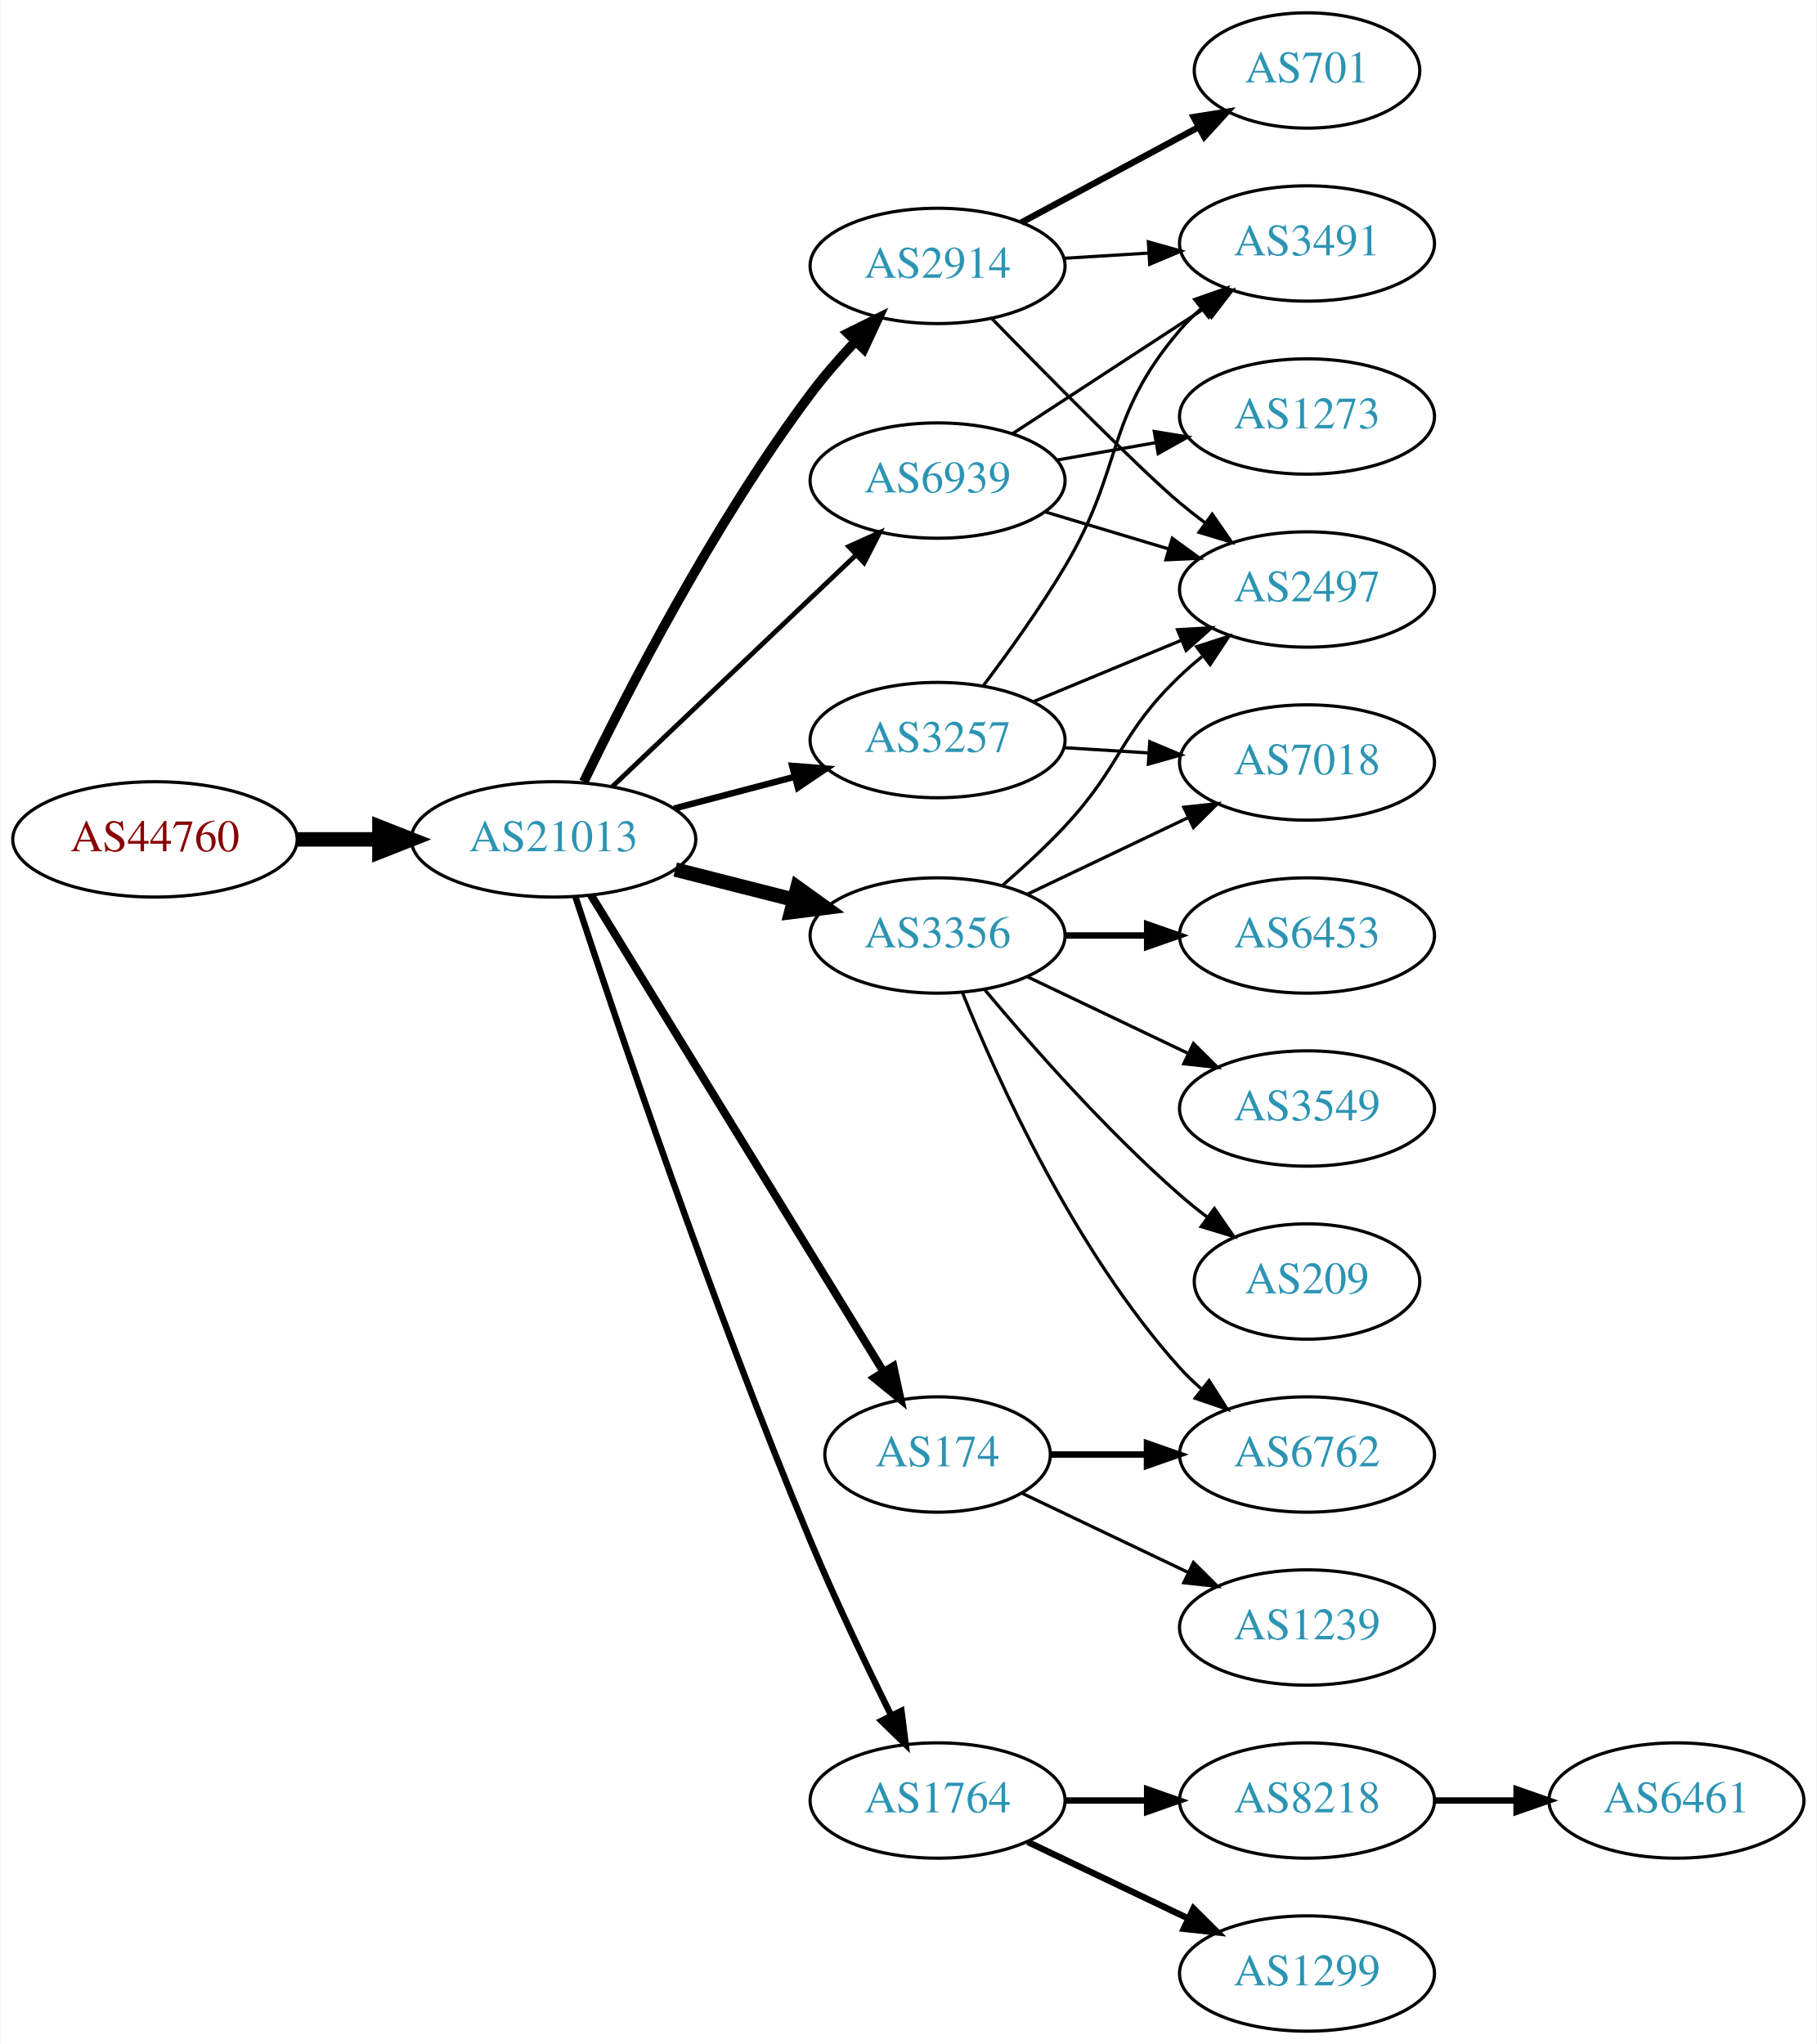
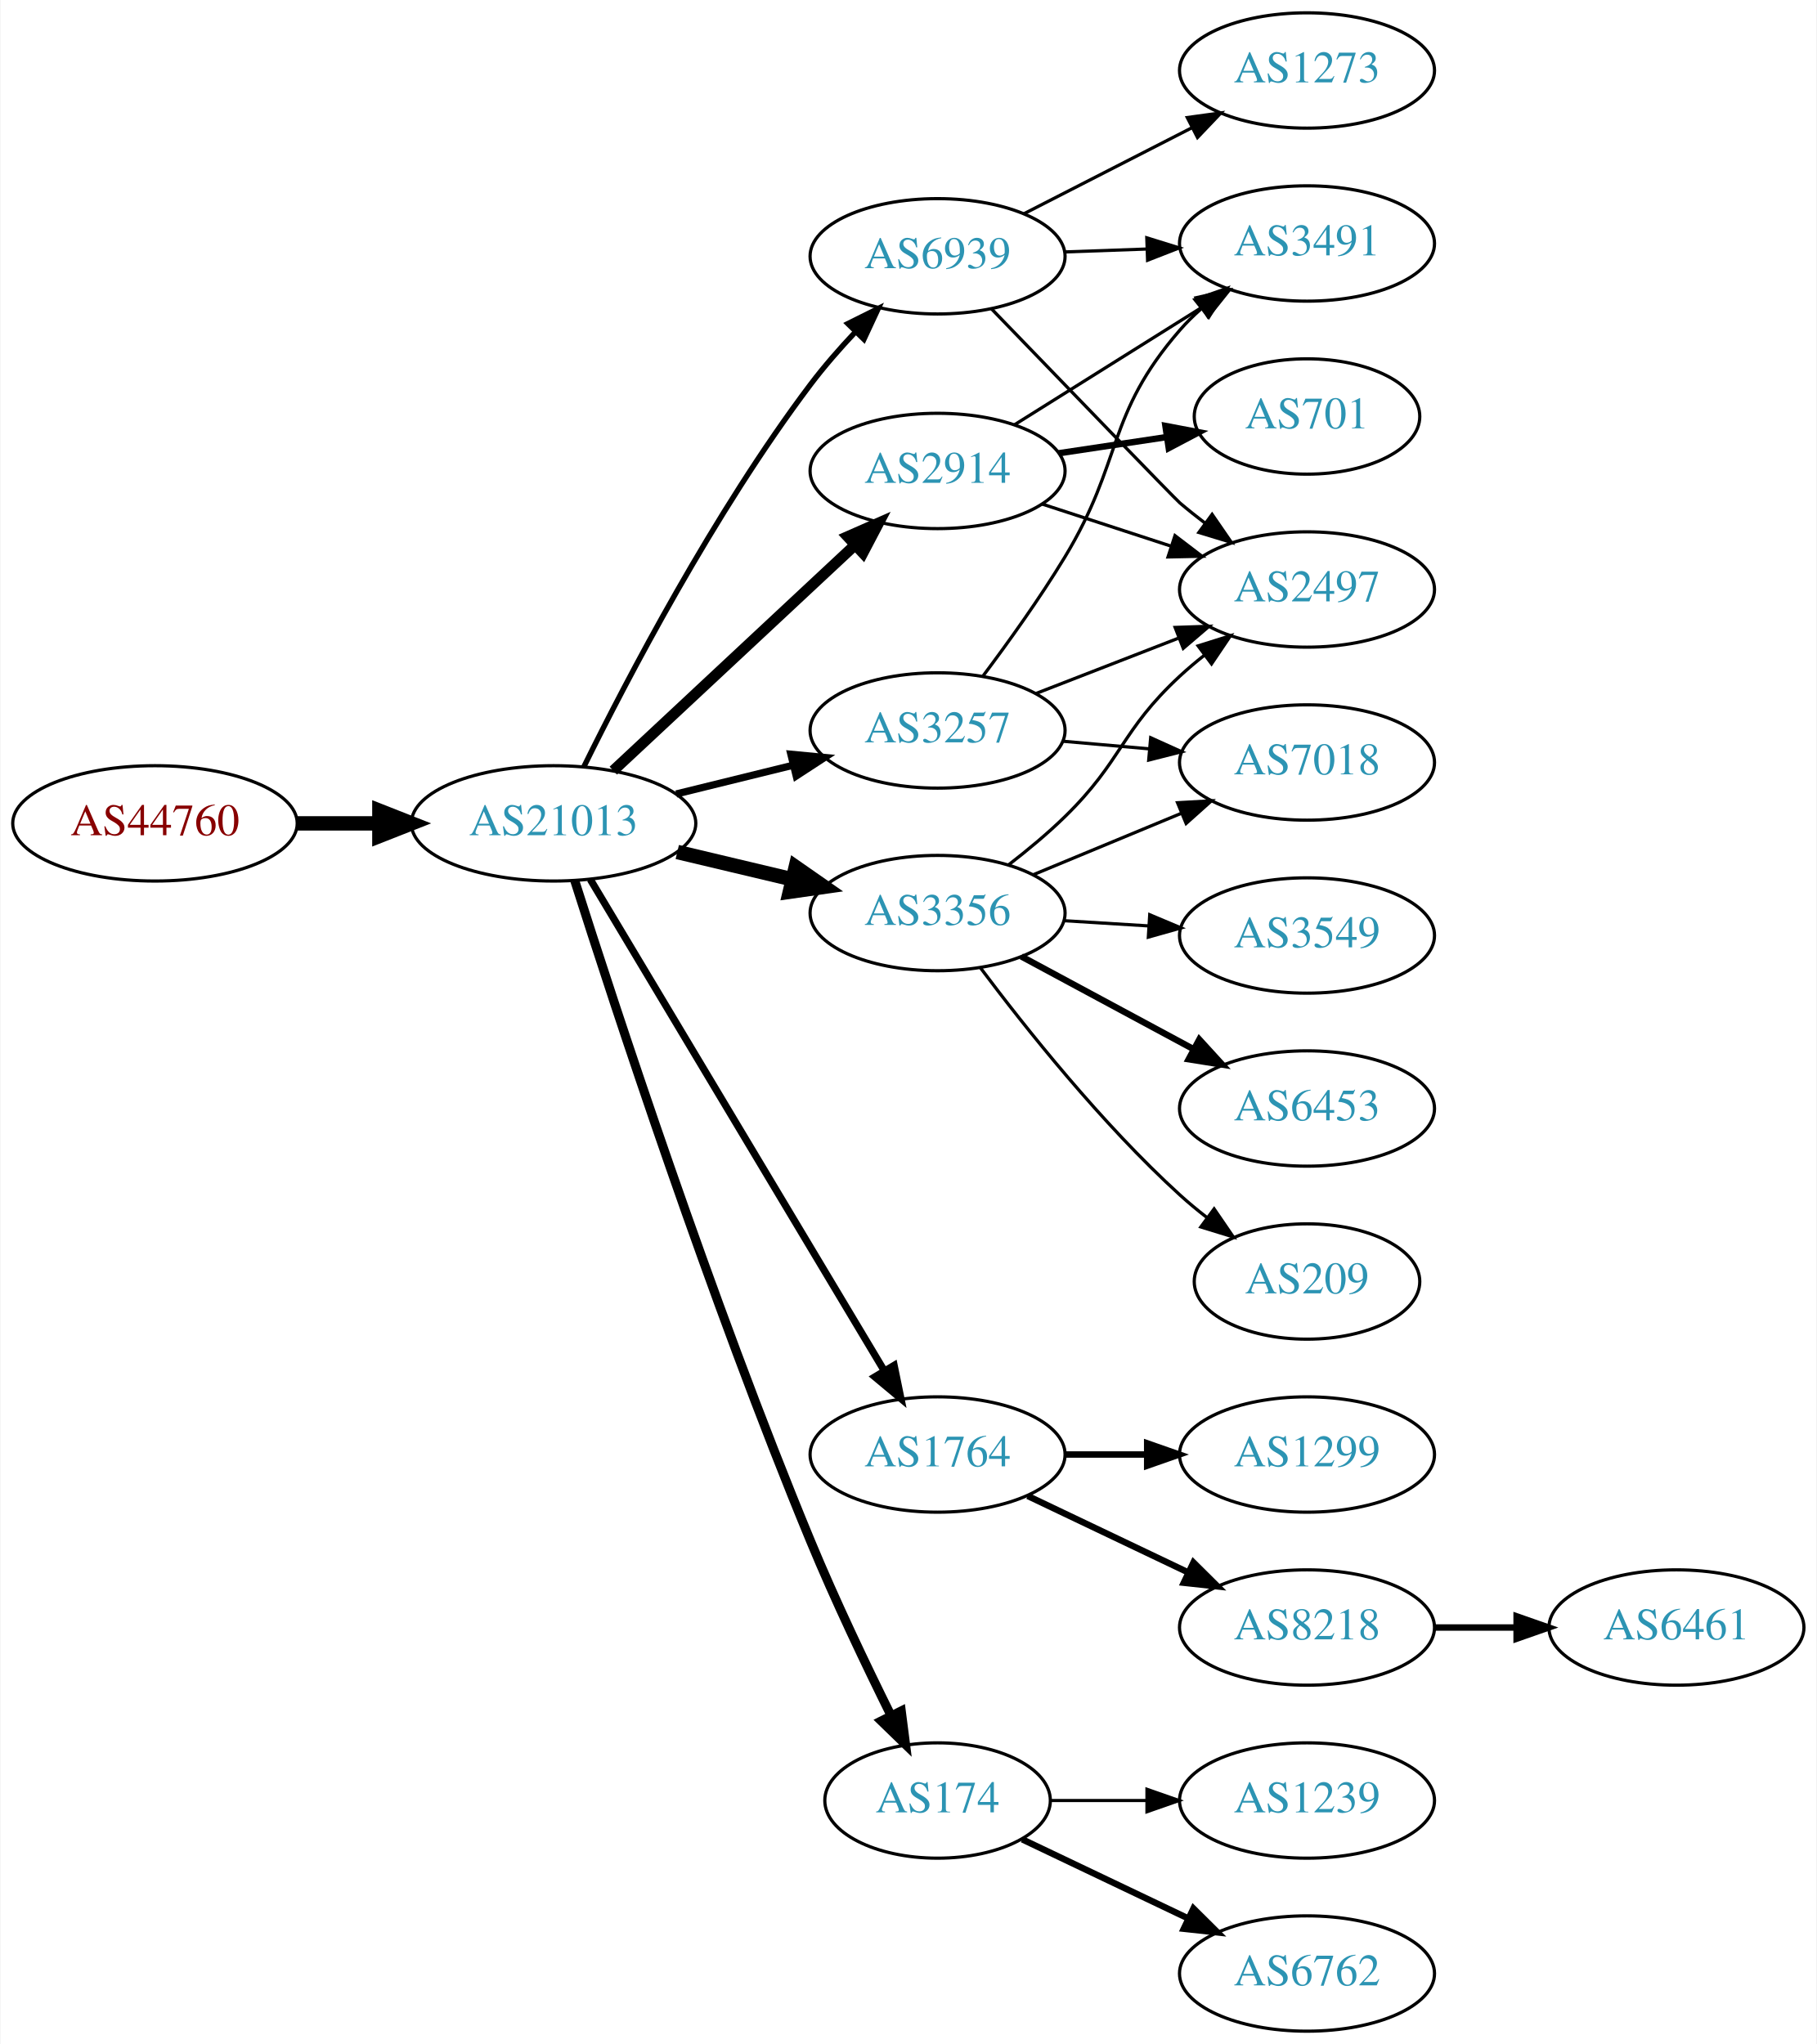
<svg xmlns="http://www.w3.org/2000/svg" xmlns:xlink="http://www.w3.org/1999/xlink" width="567pt" height="638pt" viewBox="0.00 0.00 566.66 638.00">
  <g id="graph0" class="graph" transform="scale(1 1) rotate(0) translate(4 634)">
    <polygon fill="white" stroke="none" points="-4,4 -4,-634 562.663,-634 562.663,4 -4,4" />
    <g id="node1" class="node">
      <g id="a_node1">
        <a xlink:href="/asn/44760" xlink:title="AS44760 ~ Skidata AG [AT]">
-           <ellipse fill="#ffffff" stroke="black" cx="44.196" cy="-372" rx="44.393" ry="18" />
-           <text text-anchor="middle" x="44.196" y="-368.3" font-family="Times,serif" font-size="14.00" fill="#880000">AS44760</text>
+           <ellipse fill="#ffffff" stroke="black" cx="44.196" cy="-377" rx="44.393" ry="18" />
+           <text text-anchor="middle" x="44.196" y="-373.3" font-family="Times,serif" font-size="14.00" fill="#880000">AS44760</text>
        </a>
      </g>
    </g>
    <g id="node2" class="node">
      <g id="a_node2">
        <a xlink:href="/asn/21013" xlink:title="AS21013 ~ Wels, AT [AT]">
-           <ellipse fill="#ffffff" stroke="black" cx="168.588" cy="-372" rx="44.393" ry="18" />
-           <text text-anchor="middle" x="168.588" y="-368.3" font-family="Times,serif" font-size="14.00" fill="#2c94b3">AS21013</text>
+           <ellipse fill="#ffffff" stroke="black" cx="168.588" cy="-377" rx="44.393" ry="18" />
+           <text text-anchor="middle" x="168.588" y="-373.3" font-family="Times,serif" font-size="14.00" fill="#2c94b3">AS21013</text>
        </a>
      </g>
    </g>
    <g id="edge1" class="edge">
-       <path fill="none" stroke="black" stroke-width="4.5" d="M88.692,-372C96.898,-372 105.569,-372 114.041,-372" />
-       <polygon fill="black" stroke="black" stroke-width="4.5" points="114.233,-375.938 124.233,-372 114.233,-368.063 114.233,-375.938" />
+       <path fill="none" stroke="black" stroke-width="4.5" d="M88.692,-377C96.898,-377 105.569,-377 114.041,-377" />
+       <polygon fill="black" stroke="black" stroke-width="4.5" points="114.233,-380.938 124.233,-377 114.233,-373.063 114.233,-380.938" />
    </g>
    <g id="node3" class="node">
      <g id="a_node3">
        <a xlink:href="/asn/3257" xlink:title="AS3257 ~ GTT [DE]">
-           <ellipse fill="#ffffff" stroke="black" cx="288.431" cy="-403" rx="39.794" ry="18" />
-           <text text-anchor="middle" x="288.431" y="-399.3" font-family="Times,serif" font-size="14.00" fill="#2c94b3">AS3257</text>
+           <ellipse fill="#ffffff" stroke="black" cx="288.431" cy="-406" rx="39.794" ry="18" />
+           <text text-anchor="middle" x="288.431" y="-402.3" font-family="Times,serif" font-size="14.00" fill="#2c94b3">AS3257</text>
        </a>
      </g>
    </g>
    <g id="edge2" class="edge">
-       <path fill="none" stroke="black" stroke-width="2" d="M206.228,-381.639C218.17,-384.78 231.544,-388.298 243.939,-391.559" />
-       <polygon fill="black" stroke="black" stroke-width="2" points="243.061,-394.947 253.622,-394.106 244.842,-388.177 243.061,-394.947" />
+       <path fill="none" stroke="black" stroke-width="2.25" d="M206.874,-386.176C218.464,-389.028 231.35,-392.199 243.357,-395.154" />
+       <polygon fill="black" stroke="black" stroke-width="2.25" points="242.641,-398.582 253.188,-397.573 244.314,-391.785 242.641,-398.582" />
    </g>
    <g id="node4" class="node">
      <g id="a_node4">
-         <a xlink:href="/asn/2914" xlink:title="AS2914 ~ NTT America, Inc. [US]">
-           <ellipse fill="#ffffff" stroke="black" cx="288.431" cy="-551" rx="39.794" ry="18" />
-           <text text-anchor="middle" x="288.431" y="-547.3" font-family="Times,serif" font-size="14.00" fill="#2c94b3">AS2914</text>
+         <a xlink:href="/asn/3356" xlink:title="AS3356 ~ Level 3 Parent, LLC [US]">
+           <ellipse fill="#ffffff" stroke="black" cx="288.431" cy="-349" rx="39.794" ry="18" />
+           <text text-anchor="middle" x="288.431" y="-345.3" font-family="Times,serif" font-size="14.00" fill="#2c94b3">AS3356</text>
        </a>
      </g>
    </g>
    <g id="edge3" class="edge">
-       <path fill="none" stroke="black" stroke-width="3" d="M178.017,-389.988C191.233,-417.358 218.474,-470.547 248.784,-511 252.986,-516.607 257.91,-522.25 262.811,-527.457" />
-       <polygon fill="black" stroke="black" stroke-width="3" points="260.401,-529.998 269.886,-534.719 265.415,-525.114 260.401,-529.998" />
+       <path fill="none" stroke="black" stroke-width="4.5" d="M207.198,-368.064C218.556,-365.365 231.134,-362.376 242.897,-359.581" />
+       <polygon fill="black" stroke="black" stroke-width="4.5" points="244.154,-363.33 252.973,-357.187 242.334,-355.668 244.154,-363.33" />
    </g>
    <g id="node5" class="node">
      <g id="a_node5">
-         <a xlink:href="/asn/1764" xlink:title="AS1764 ~ NEXTLAYER-AS [AT]">
-           <ellipse fill="#ffffff" stroke="black" cx="288.431" cy="-72" rx="39.794" ry="18" />
-           <text text-anchor="middle" x="288.431" y="-68.3" font-family="Times,serif" font-size="14.00" fill="#2c94b3">AS1764</text>
+         <a xlink:href="/asn/2914" xlink:title="AS2914 ~ NTT America, Inc. [US]">
+           <ellipse fill="#ffffff" stroke="black" cx="288.431" cy="-487" rx="39.794" ry="18" />
+           <text text-anchor="middle" x="288.431" y="-483.3" font-family="Times,serif" font-size="14.00" fill="#2c94b3">AS2914</text>
        </a>
      </g>
    </g>
    <g id="edge4" class="edge">
-       <path fill="none" stroke="black" stroke-width="2" d="M175.372,-354.174C187.722,-316.558 218.055,-226.482 248.784,-153 256.5,-134.549 266.195,-114.237 273.944,-98.569" />
-       <polygon fill="black" stroke="black" stroke-width="2" points="277.15,-99.982 278.482,-89.471 270.886,-96.857 277.15,-99.982" />
+       <path fill="none" stroke="black" stroke-width="3.375" d="M187.23,-393.468C207.218,-412.125 239.941,-442.671 262.525,-463.752" />
+       <polygon fill="black" stroke="black" stroke-width="3.375" points="260.354,-466.513 270.053,-470.778 265.131,-461.396 260.354,-466.513" />
    </g>
    <g id="node6" class="node">
      <g id="a_node6">
-         <a xlink:href="/asn/174" xlink:title="AS174 ~ Cogent Communications [US]">
-           <ellipse fill="#ffffff" stroke="black" cx="288.431" cy="-180" rx="35.194" ry="18" />
-           <text text-anchor="middle" x="288.431" y="-176.3" font-family="Times,serif" font-size="14.00" fill="#2c94b3">AS174</text>
+         <a xlink:href="/asn/1764" xlink:title="AS1764 ~ NEXTLAYER-AS [AT]">
+           <ellipse fill="#ffffff" stroke="black" cx="288.431" cy="-180" rx="39.794" ry="18" />
+           <text text-anchor="middle" x="288.431" y="-176.3" font-family="Times,serif" font-size="14.00" fill="#2c94b3">AS1764</text>
        </a>
      </g>
    </g>
    <g id="edge5" class="edge">
-       <path fill="none" stroke="black" stroke-width="2.5" d="M180.254,-354.623C201.068,-320.71 247.194,-245.557 271.591,-205.808" />
-       <polygon fill="black" stroke="black" stroke-width="2.5" points="274.626,-207.553 276.874,-197.2 268.66,-203.892 274.626,-207.553" />
+       <path fill="none" stroke="black" stroke-width="2.25" d="M180.046,-359.518C200.836,-324.762 247.455,-246.828 271.861,-206.028" />
+       <polygon fill="black" stroke="black" stroke-width="2.25" points="274.867,-207.822 276.996,-197.443 268.859,-204.228 274.867,-207.822" />
    </g>
    <g id="node7" class="node">
      <g id="a_node7">
-         <a xlink:href="/asn/3356" xlink:title="AS3356 ~ Level 3 Parent, LLC [US]">
-           <ellipse fill="#ffffff" stroke="black" cx="288.431" cy="-342" rx="39.794" ry="18" />
-           <text text-anchor="middle" x="288.431" y="-338.3" font-family="Times,serif" font-size="14.00" fill="#2c94b3">AS3356</text>
+         <a xlink:href="/asn/174" xlink:title="AS174 ~ Cogent Communications [US]">
+           <ellipse fill="#ffffff" stroke="black" cx="288.431" cy="-72" rx="35.194" ry="18" />
+           <text text-anchor="middle" x="288.431" y="-68.3" font-family="Times,serif" font-size="14.00" fill="#2c94b3">AS174</text>
        </a>
      </g>
    </g>
    <g id="edge6" class="edge">
-       <path fill="none" stroke="black" stroke-width="4.5" d="M206.551,-362.59C218.258,-359.61 231.314,-356.286 243.463,-353.193" />
-       <polygon fill="black" stroke="black" stroke-width="4.5" points="244.684,-356.945 253.404,-350.662 242.742,-349.314 244.684,-356.945" />
+       <path fill="none" stroke="black" stroke-width="2.812" d="M175.223,-359.046C187.406,-320.723 217.624,-228.27 248.784,-153 256.434,-134.521 266.129,-114.209 273.894,-98.548" />
+       <polygon fill="black" stroke="black" stroke-width="2.812" points="277.099,-99.965 278.445,-89.456 270.839,-96.832 277.099,-99.965" />
    </g>
    <g id="node8" class="node">
      <g id="a_node8">
        <a xlink:href="/asn/6939" xlink:title="AS6939 ~ Hurricane Electric LLC [US]">
-           <ellipse fill="#ffffff" stroke="black" cx="288.431" cy="-484" rx="39.794" ry="18" />
-           <text text-anchor="middle" x="288.431" y="-480.3" font-family="Times,serif" font-size="14.00" fill="#2c94b3">AS6939</text>
+           <ellipse fill="#ffffff" stroke="black" cx="288.431" cy="-554" rx="39.794" ry="18" />
+           <text text-anchor="middle" x="288.431" y="-550.3" font-family="Times,serif" font-size="14.00" fill="#2c94b3">AS6939</text>
        </a>
      </g>
    </g>
    <g id="edge7" class="edge">
-       <path fill="none" stroke="black" stroke-width="1.5" d="M186.976,-388.526C207.109,-407.66 240.403,-439.304 263.099,-460.874" />
-       <polygon fill="black" stroke="black" stroke-width="1.5" points="260.695,-463.418 270.355,-467.77 265.517,-458.344 260.695,-463.418" />
-     </g>
-     <g id="node10" class="node">
-       <g id="a_node10">
+       <path fill="none" stroke="black" stroke-width="1.688" d="M178.068,-394.717C191.351,-421.677 218.678,-474.08 248.784,-514 253.003,-519.594 257.936,-525.231 262.838,-530.436" />
+       <polygon fill="black" stroke="black" stroke-width="1.688" points="260.427,-532.978 269.912,-537.699 265.442,-528.094 260.427,-532.978" />
+     </g>
+     <g id="node9" class="node">
+       <g id="a_node9">
        <a xlink:href="/asn/3491" xlink:title="AS3491 ~ PCCW Global, Inc. [US]">
          <ellipse fill="#ffffff" stroke="black" cx="403.724" cy="-558" rx="39.794" ry="18" />
          <text text-anchor="middle" x="403.724" y="-554.3" font-family="Times,serif" font-size="14.00" fill="#2c94b3">AS3491</text>
        </a>
      </g>
    </g>
-     <g id="edge12" class="edge">
-       <path fill="none" stroke="black" d="M302.73,-420.008C310.565,-430.398 320.411,-444.122 328.077,-457 346.786,-488.427 340.324,-503.189 364.077,-531 366.021,-533.275 368.198,-535.452 370.501,-537.511" />
-       <polygon fill="black" stroke="black" points="368.67,-540.527 378.668,-544.033 373.038,-535.058 368.67,-540.527" />
+     <g id="edge8" class="edge">
+       <path fill="none" stroke="black" d="M302.653,-423.055C310.46,-433.461 320.305,-447.186 328.077,-460 346.426,-490.251 340.878,-504.288 364.077,-531 366.04,-533.259 368.23,-535.424 370.542,-537.475" />
+       <polygon fill="black" stroke="black" points="368.72,-540.498 378.726,-543.983 373.077,-535.019 368.72,-540.498" />
+     </g>
+     <g id="node10" class="node">
+       <g id="a_node10">
+         <a xlink:href="/asn/7018" xlink:title="AS7018 ~ AT&amp;T Services, Inc. [US]">
+           <ellipse fill="#ffffff" stroke="black" cx="403.724" cy="-396" rx="39.794" ry="18" />
+           <text text-anchor="middle" x="403.724" y="-392.3" font-family="Times,serif" font-size="14.00" fill="#2c94b3">AS7018</text>
+         </a>
+       </g>
+     </g>
+     <g id="edge9" class="edge">
+       <path fill="none" stroke="black" d="M327.471,-402.642C336.158,-401.876 345.502,-401.051 354.551,-400.252" />
+       <polygon fill="black" stroke="black" points="354.938,-403.732 364.591,-399.366 354.322,-396.759 354.938,-403.732" />
    </g>
    <g id="node11" class="node">
      <g id="a_node11">
        <a xlink:href="/asn/2497" xlink:title="AS2497 ~ Internet Initiative Japan Inc. [JP]">
          <ellipse fill="#ffffff" stroke="black" cx="403.724" cy="-450" rx="39.794" ry="18" />
          <text text-anchor="middle" x="403.724" y="-446.3" font-family="Times,serif" font-size="14.00" fill="#2c94b3">AS2497</text>
        </a>
      </g>
    </g>
-     <g id="edge11" class="edge">
-       <path fill="none" stroke="black" d="M318.313,-414.982C332.295,-420.782 349.276,-427.827 364.331,-434.072" />
-       <polygon fill="black" stroke="black" points="363.317,-437.441 373.895,-438.04 365.999,-430.975 363.317,-437.441" />
-     </g>
-     <g id="node12" class="node">
-       <g id="a_node12">
-         <a xlink:href="/asn/7018" xlink:title="AS7018 ~ AT&amp;T Services, Inc. [US]">
-           <ellipse fill="#ffffff" stroke="black" cx="403.724" cy="-396" rx="39.794" ry="18" />
-           <text text-anchor="middle" x="403.724" y="-392.3" font-family="Times,serif" font-size="14.00" fill="#2c94b3">AS7018</text>
-         </a>
-       </g>
-     </g>
-     <g id="edge13" class="edge">
-       <path fill="none" stroke="black" d="M327.787,-400.63C336.276,-400.106 345.38,-399.543 354.214,-398.997" />
-       <polygon fill="black" stroke="black" points="354.642,-402.478 364.407,-398.367 354.211,-395.491 354.642,-402.478" />
-     </g>
-     <g id="node9" class="node">
-       <g id="a_node9">
-         <a xlink:href="/asn/701" xlink:title="AS701 ~ UUNET [US]">
-           <ellipse fill="#ffffff" stroke="black" cx="403.724" cy="-612" rx="35.194" ry="18" />
-           <text text-anchor="middle" x="403.724" y="-608.3" font-family="Times,serif" font-size="14.00" fill="#2c94b3">AS701</text>
-         </a>
-       </g>
-     </g>
-     <g id="edge8" class="edge">
-       <path fill="none" stroke="black" stroke-width="2" d="M314.574,-564.538C330.895,-573.325 352.332,-584.867 369.978,-594.369" />
-       <polygon fill="black" stroke="black" stroke-width="2" points="368.35,-597.467 378.814,-599.126 371.668,-591.304 368.35,-597.467" />
-     </g>
-     <g id="edge9" class="edge">
-       <path fill="none" stroke="black" d="M327.787,-553.37C336.276,-553.894 345.38,-554.457 354.214,-555.003" />
-       <polygon fill="black" stroke="black" points="354.211,-558.509 364.407,-555.633 354.642,-551.522 354.211,-558.509" />
-     </g>
    <g id="edge10" class="edge">
-       <path fill="none" stroke="black" d="M305.333,-534.592C323.499,-515.965 352.238,-486.88 364.077,-477 366.591,-474.902 369.263,-472.801 371.981,-470.748" />
-       <polygon fill="black" stroke="black" points="374.144,-473.504 380.169,-464.789 370.024,-467.844 374.144,-473.504" />
-     </g>
-     <g id="node13" class="node">
-       <g id="a_node13">
-         <a xlink:href="/asn/8218" xlink:title="AS8218 ~ legacy Neotelecoms [FR]">
-           <ellipse fill="#ffffff" stroke="black" cx="403.724" cy="-72" rx="39.794" ry="18" />
-           <text text-anchor="middle" x="403.724" y="-68.3" font-family="Times,serif" font-size="14.00" fill="#2c94b3">AS8218</text>
-         </a>
-       </g>
-     </g>
-     <g id="edge14" class="edge">
-       <path fill="none" stroke="black" stroke-width="2" d="M328.103,-72C336.306,-72 345.07,-72 353.602,-72" />
-       <polygon fill="black" stroke="black" stroke-width="2" points="353.841,-75.5 363.841,-72 353.841,-68.5 353.841,-75.5" />
-     </g>
-     <g id="node14" class="node">
-       <g id="a_node14">
-         <a xlink:href="/asn/1299" xlink:title="AS1299 ~ Telia Carrier [EU]">
-           <ellipse fill="#ffffff" stroke="black" cx="403.724" cy="-18" rx="39.794" ry="18" />
-           <text text-anchor="middle" x="403.724" y="-14.3" font-family="Times,serif" font-size="14.00" fill="#2c94b3">AS1299</text>
-         </a>
-       </g>
-     </g>
-     <g id="edge15" class="edge">
-       <path fill="none" stroke="black" stroke-width="2" d="M316.567,-59.066C331.561,-51.919 350.382,-42.948 366.605,-35.215" />
-       <polygon fill="black" stroke="black" stroke-width="2" points="368.288,-38.291 375.809,-30.829 365.276,-31.972 368.288,-38.291" />
+       <path fill="none" stroke="black" d="M319.197,-417.56C332.727,-422.815 348.92,-429.104 363.432,-434.74" />
+       <polygon fill="black" stroke="black" points="362.567,-438.159 373.156,-438.517 365.102,-431.634 362.567,-438.159" />
+     </g>
+     <g id="edge22" class="edge">
+       <path fill="none" stroke="black" d="M318.313,-360.982C332.295,-366.782 349.276,-373.827 364.331,-380.072" />
+       <polygon fill="black" stroke="black" points="363.317,-383.441 373.895,-384.04 365.999,-376.975 363.317,-383.441" />
+     </g>
+     <g id="edge19" class="edge">
+       <path fill="none" stroke="black" d="M310.602,-364.062C316.485,-368.608 322.725,-373.783 328.077,-379 346.171,-396.636 345.546,-405.824 364.077,-423 366.478,-425.225 369.073,-427.415 371.741,-429.525" />
+       <polygon fill="black" stroke="black" points="369.742,-432.4 379.85,-435.573 373.927,-426.789 369.742,-432.4" />
    </g>
    <g id="node17" class="node">
      <g id="a_node17">
-         <a xlink:href="/asn/6762" xlink:title="AS6762 ~ TELECOM ITALIA SPARKLE S.p.A. [IT]">
-           <ellipse fill="#ffffff" stroke="black" cx="403.724" cy="-180" rx="39.794" ry="18" />
-           <text text-anchor="middle" x="403.724" y="-176.3" font-family="Times,serif" font-size="14.00" fill="#2c94b3">AS6762</text>
-         </a>
-       </g>
-     </g>
-     <g id="edge24" class="edge">
-       <path fill="none" stroke="black" stroke-width="2" d="M323.73,-180C333.107,-180 343.457,-180 353.492,-180" />
-       <polygon fill="black" stroke="black" stroke-width="2" points="353.781,-183.5 363.781,-180 353.781,-176.5 353.781,-183.5" />
-     </g>
-     <g id="node20" class="node">
-       <g id="a_node20">
-         <a xlink:href="/asn/1239" xlink:title="AS1239 ~ Sprint [US]">
-           <ellipse fill="#ffffff" stroke="black" cx="403.724" cy="-126" rx="39.794" ry="18" />
-           <text text-anchor="middle" x="403.724" y="-122.3" font-family="Times,serif" font-size="14.00" fill="#2c94b3">AS1239</text>
-         </a>
-       </g>
-     </g>
-     <g id="edge23" class="edge">
-       <path fill="none" stroke="black" d="M314.856,-167.881C330.159,-160.587 349.882,-151.186 366.764,-143.14" />
-       <polygon fill="black" stroke="black" points="368.283,-146.293 375.804,-138.831 365.271,-139.974 368.283,-146.293" />
-     </g>
-     <g id="edge19" class="edge">
-       <path fill="none" stroke="black" d="M308.591,-357.554C315.034,-363.118 322.098,-369.601 328.077,-376 346.041,-395.226 345.068,-404.806 364.077,-423 366.239,-425.069 368.572,-427.098 370.982,-429.056" />
-       <polygon fill="black" stroke="black" points="369.26,-432.142 379.343,-435.394 373.489,-426.564 369.26,-432.142" />
-     </g>
-     <g id="edge22" class="edge">
-       <path fill="none" stroke="black" d="M316.567,-354.934C331.561,-362.081 350.382,-371.052 366.605,-378.785" />
-       <polygon fill="black" stroke="black" points="365.276,-382.028 375.809,-383.171 368.288,-375.709 365.276,-382.028" />
-     </g>
-     <g id="node16" class="node">
-       <g id="a_node16">
-         <a xlink:href="/asn/6453" xlink:title="AS6453 ~ TATA COMMUNICATIONS (AMERICA) INC [US]">
+         <a xlink:href="/asn/3549" xlink:title="AS3549 ~ Level 3 Parent, LLC [US]">
          <ellipse fill="#ffffff" stroke="black" cx="403.724" cy="-342" rx="39.794" ry="18" />
-           <text text-anchor="middle" x="403.724" y="-338.3" font-family="Times,serif" font-size="14.00" fill="#2c94b3">AS6453</text>
-         </a>
-       </g>
-     </g>
-     <g id="edge17" class="edge">
-       <path fill="none" stroke="black" stroke-width="2" d="M328.103,-342C336.306,-342 345.07,-342 353.602,-342" />
-       <polygon fill="black" stroke="black" stroke-width="2" points="353.841,-345.5 363.841,-342 353.841,-338.5 353.841,-345.5" />
+           <text text-anchor="middle" x="403.724" y="-338.3" font-family="Times,serif" font-size="14.00" fill="#2c94b3">AS3549</text>
+         </a>
+       </g>
    </g>
    <g id="edge18" class="edge">
-       <path fill="none" stroke="black" d="M296.179,-324.213C307.23,-296.757 331.283,-243.422 364.077,-207 366.08,-204.776 368.298,-202.637 370.631,-200.603" />
-       <polygon fill="black" stroke="black" points="373.161,-203.065 378.85,-194.127 368.829,-197.567 373.161,-203.065" />
+       <path fill="none" stroke="black" d="M327.787,-346.63C336.276,-346.106 345.38,-345.543 354.214,-344.997" />
+       <polygon fill="black" stroke="black" points="354.642,-348.478 364.407,-344.367 354.211,-341.491 354.642,-348.478" />
    </g>
    <g id="node18" class="node">
      <g id="a_node18">
-         <a xlink:href="/asn/3549" xlink:title="AS3549 ~ Level 3 Parent, LLC [US]">
+         <a xlink:href="/asn/6453" xlink:title="AS6453 ~ TATA COMMUNICATIONS (AMERICA) INC [US]">
          <ellipse fill="#ffffff" stroke="black" cx="403.724" cy="-288" rx="39.794" ry="18" />
-           <text text-anchor="middle" x="403.724" y="-284.3" font-family="Times,serif" font-size="14.00" fill="#2c94b3">AS3549</text>
+           <text text-anchor="middle" x="403.724" y="-284.3" font-family="Times,serif" font-size="14.00" fill="#2c94b3">AS6453</text>
        </a>
      </g>
    </g>
    <g id="edge20" class="edge">
-       <path fill="none" stroke="black" d="M316.567,-329.066C331.561,-321.919 350.382,-312.948 366.605,-305.215" />
-       <polygon fill="black" stroke="black" points="368.288,-308.291 375.809,-300.829 365.276,-301.972 368.288,-308.291" />
+       <path fill="none" stroke="black" stroke-width="2" d="M314.574,-335.462C330.305,-326.992 350.789,-315.963 368.051,-306.669" />
+       <polygon fill="black" stroke="black" stroke-width="2" points="370.113,-309.533 377.259,-301.711 366.795,-303.37 370.113,-309.533" />
    </g>
    <g id="node19" class="node">
      <g id="a_node19">
        <a xlink:href="/asn/209" xlink:title="AS209 ~ CenturyLink Communications, LLC [US]">
          <ellipse fill="#ffffff" stroke="black" cx="403.724" cy="-234" rx="35.194" ry="18" />
          <text text-anchor="middle" x="403.724" y="-230.3" font-family="Times,serif" font-size="14.00" fill="#2c94b3">AS209</text>
        </a>
      </g>
    </g>
    <g id="edge21" class="edge">
-       <path fill="none" stroke="black" d="M303.061,-325.183C317.343,-308.071 340.89,-281.255 364.077,-261 366.747,-258.668 369.62,-256.352 372.55,-254.114" />
-       <polygon fill="black" stroke="black" points="374.828,-256.784 380.841,-248.061 370.701,-251.13 374.828,-256.784" />
-     </g>
-     <g id="edge27" class="edge">
-       <path fill="none" stroke="black" d="M311.814,-498.62C328.96,-509.82 352.815,-525.401 371.787,-537.793" />
-       <polygon fill="black" stroke="black" points="370.101,-540.872 380.387,-543.41 373.929,-535.011 370.101,-540.872" />
+       <path fill="none" stroke="black" d="M301.756,-331.983C315.69,-313.378 339.635,-283.254 364.077,-261 366.699,-258.613 369.539,-256.262 372.45,-254.001" />
+       <polygon fill="black" stroke="black" points="374.735,-256.665 380.714,-247.919 370.586,-251.027 374.735,-256.665" />
+     </g>
+     <g id="edge16" class="edge">
+       <path fill="none" stroke="black" d="M312.357,-501.368C329.138,-511.884 352.126,-526.29 370.716,-537.941" />
+       <polygon fill="black" stroke="black" points="369.11,-541.065 379.442,-543.41 372.828,-535.134 369.11,-541.065" />
+     </g>
+     <g id="edge17" class="edge">
+       <path fill="none" stroke="black" d="M320.989,-476.693C333.407,-472.638 347.84,-467.924 361.091,-463.597" />
+       <polygon fill="black" stroke="black" points="362.522,-466.811 370.942,-460.38 360.349,-460.157 362.522,-466.811" />
+     </g>
+     <g id="node16" class="node">
+       <g id="a_node16">
+         <a xlink:href="/asn/701" xlink:title="AS701 ~ UUNET [US]">
+           <ellipse fill="#ffffff" stroke="black" cx="403.724" cy="-504" rx="35.194" ry="18" />
+           <text text-anchor="middle" x="403.724" y="-500.3" font-family="Times,serif" font-size="14.00" fill="#2c94b3">AS701</text>
+         </a>
+       </g>
+     </g>
+     <g id="edge15" class="edge">
+       <path fill="none" stroke="black" stroke-width="2" d="M326.214,-492.519C336.998,-494.138 348.881,-495.921 360.002,-497.589" />
+       <polygon fill="black" stroke="black" stroke-width="2" points="359.538,-501.059 369.946,-499.082 360.577,-494.136 359.538,-501.059" />
+     </g>
+     <g id="node12" class="node">
+       <g id="a_node12">
+         <a xlink:href="/asn/1299" xlink:title="AS1299 ~ Telia Carrier [EU]">
+           <ellipse fill="#ffffff" stroke="black" cx="403.724" cy="-180" rx="39.794" ry="18" />
+           <text text-anchor="middle" x="403.724" y="-176.3" font-family="Times,serif" font-size="14.00" fill="#2c94b3">AS1299</text>
+         </a>
+       </g>
+     </g>
+     <g id="edge11" class="edge">
+       <path fill="none" stroke="black" stroke-width="2" d="M328.103,-180C336.306,-180 345.07,-180 353.602,-180" />
+       <polygon fill="black" stroke="black" stroke-width="2" points="353.841,-183.5 363.841,-180 353.841,-176.5 353.841,-183.5" />
+     </g>
+     <g id="node13" class="node">
+       <g id="a_node13">
+         <a xlink:href="/asn/8218" xlink:title="AS8218 ~ legacy Neotelecoms [FR]">
+           <ellipse fill="#ffffff" stroke="black" cx="403.724" cy="-126" rx="39.794" ry="18" />
+           <text text-anchor="middle" x="403.724" y="-122.3" font-family="Times,serif" font-size="14.00" fill="#2c94b3">AS8218</text>
+         </a>
+       </g>
+     </g>
+     <g id="edge12" class="edge">
+       <path fill="none" stroke="black" stroke-width="2" d="M316.567,-167.066C331.561,-159.919 350.382,-150.948 366.605,-143.215" />
+       <polygon fill="black" stroke="black" stroke-width="2" points="368.288,-146.291 375.809,-138.829 365.276,-139.972 368.288,-146.291" />
+     </g>
+     <g id="node14" class="node">
+       <g id="a_node14">
+         <a xlink:href="/asn/1239" xlink:title="AS1239 ~ Sprint [US]">
+           <ellipse fill="#ffffff" stroke="black" cx="403.724" cy="-72" rx="39.794" ry="18" />
+           <text text-anchor="middle" x="403.724" y="-68.3" font-family="Times,serif" font-size="14.00" fill="#2c94b3">AS1239</text>
+         </a>
+       </g>
+     </g>
+     <g id="edge13" class="edge">
+       <path fill="none" stroke="black" d="M323.73,-72C333.107,-72 343.457,-72 353.492,-72" />
+       <polygon fill="black" stroke="black" points="353.781,-75.5 363.781,-72 353.781,-68.5 353.781,-75.5" />
+     </g>
+     <g id="node15" class="node">
+       <g id="a_node15">
+         <a xlink:href="/asn/6762" xlink:title="AS6762 ~ TELECOM ITALIA SPARKLE S.p.A. [IT]">
+           <ellipse fill="#ffffff" stroke="black" cx="403.724" cy="-18" rx="39.794" ry="18" />
+           <text text-anchor="middle" x="403.724" y="-14.3" font-family="Times,serif" font-size="14.00" fill="#2c94b3">AS6762</text>
+         </a>
+       </g>
+     </g>
+     <g id="edge14" class="edge">
+       <path fill="none" stroke="black" stroke-width="2" d="M314.856,-59.881C330.159,-52.587 349.882,-43.187 366.764,-35.14" />
+       <polygon fill="black" stroke="black" stroke-width="2" points="368.283,-38.293 375.804,-30.831 365.271,-31.974 368.283,-38.293" />
    </g>
    <g id="edge25" class="edge">
-       <path fill="none" stroke="black" d="M321.896,-474.257C333.866,-470.665 347.609,-466.54 360.327,-462.723" />
-       <polygon fill="black" stroke="black" points="361.682,-465.971 370.254,-459.744 359.67,-459.267 361.682,-465.971" />
+       <path fill="none" stroke="black" d="M328.103,-555.365C336.306,-555.655 345.07,-555.964 353.602,-556.266" />
+       <polygon fill="black" stroke="black" points="353.724,-559.772 363.841,-556.627 353.971,-552.776 353.724,-559.772" />
+     </g>
+     <g id="edge24" class="edge">
+       <path fill="none" stroke="black" d="M305.198,-537.659C326.628,-515.458 362.491,-478.35 364.077,-477 366.57,-474.878 369.227,-472.759 371.937,-470.695" />
+       <polygon fill="black" stroke="black" points="374.104,-473.447 380.11,-464.719 369.972,-467.796 374.104,-473.447" />
    </g>
    <g id="node21" class="node">
      <g id="a_node21">
        <a xlink:href="/asn/1273" xlink:title="AS1273 ~ Vodafone Group PLC [EU]">
-           <ellipse fill="#ffffff" stroke="black" cx="403.724" cy="-504" rx="39.794" ry="18" />
-           <text text-anchor="middle" x="403.724" y="-500.3" font-family="Times,serif" font-size="14.00" fill="#2c94b3">AS1273</text>
+           <ellipse fill="#ffffff" stroke="black" cx="403.724" cy="-612" rx="39.794" ry="18" />
+           <text text-anchor="middle" x="403.724" y="-608.3" font-family="Times,serif" font-size="14.00" fill="#2c94b3">AS1273</text>
        </a>
      </g>
    </g>
    <g id="edge26" class="edge">
-       <path fill="none" stroke="black" d="M325.589,-490.383C335.4,-492.115 346.158,-494.014 356.444,-495.83" />
-       <polygon fill="black" stroke="black" points="356.064,-499.317 366.521,-497.609 357.281,-492.424 356.064,-499.317" />
-     </g>
-     <g id="node15" class="node">
-       <g id="a_node15">
+       <path fill="none" stroke="black" d="M315.422,-567.306C330.966,-575.264 350.917,-585.478 367.822,-594.132" />
+       <polygon fill="black" stroke="black" points="366.357,-597.314 376.853,-598.756 369.547,-591.083 366.357,-597.314" />
+     </g>
+     <g id="node20" class="node">
+       <g id="a_node20">
        <a xlink:href="/asn/6461" xlink:title="AS6461 ~ Zayo Bandwidth [US]">
-           <ellipse fill="#ffffff" stroke="black" cx="519.017" cy="-72" rx="39.794" ry="18" />
-           <text text-anchor="middle" x="519.017" y="-68.3" font-family="Times,serif" font-size="14.00" fill="#2c94b3">AS6461</text>
-         </a>
-       </g>
-     </g>
-     <g id="edge16" class="edge">
-       <path fill="none" stroke="black" stroke-width="2" d="M443.396,-72C451.599,-72 460.363,-72 468.895,-72" />
-       <polygon fill="black" stroke="black" stroke-width="2" points="469.134,-75.5 479.134,-72 469.134,-68.5 469.134,-75.5" />
+           <ellipse fill="#ffffff" stroke="black" cx="519.017" cy="-126" rx="39.794" ry="18" />
+           <text text-anchor="middle" x="519.017" y="-122.3" font-family="Times,serif" font-size="14.00" fill="#2c94b3">AS6461</text>
+         </a>
+       </g>
+     </g>
+     <g id="edge23" class="edge">
+       <path fill="none" stroke="black" stroke-width="2" d="M443.396,-126C451.599,-126 460.363,-126 468.895,-126" />
+       <polygon fill="black" stroke="black" stroke-width="2" points="469.134,-129.5 479.134,-126 469.134,-122.5 469.134,-129.5" />
    </g>
  </g>
</svg>
